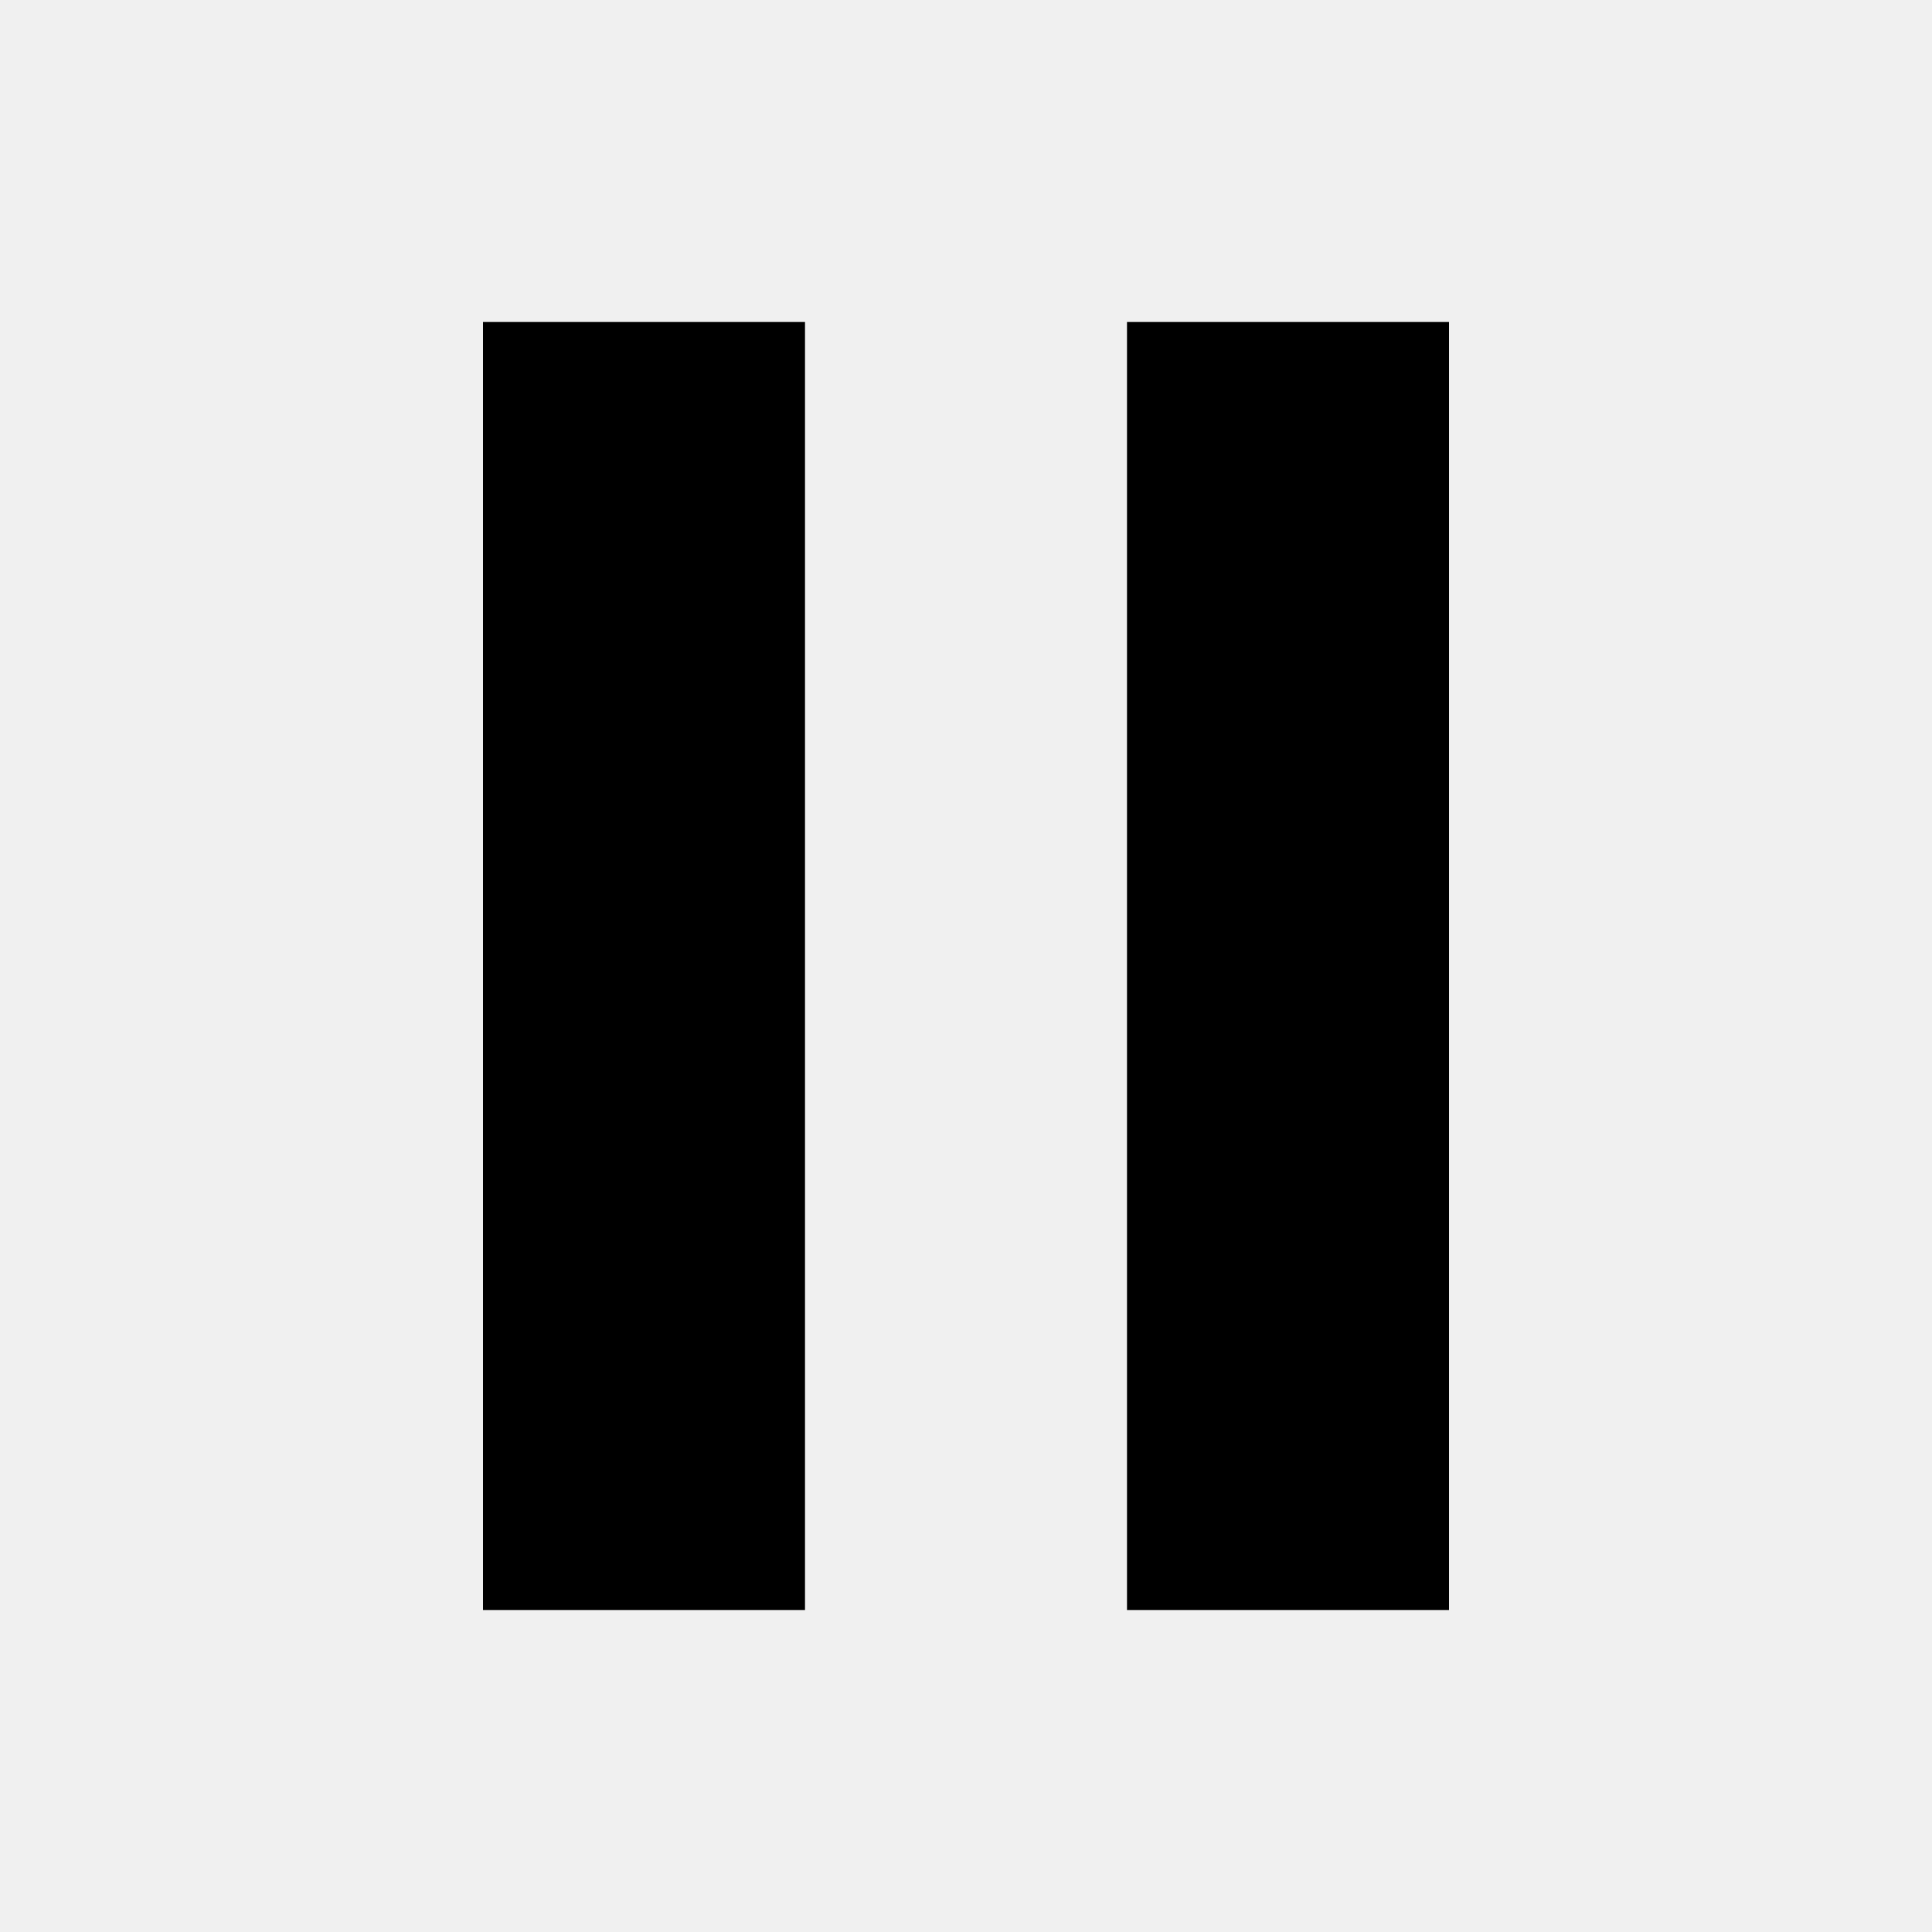
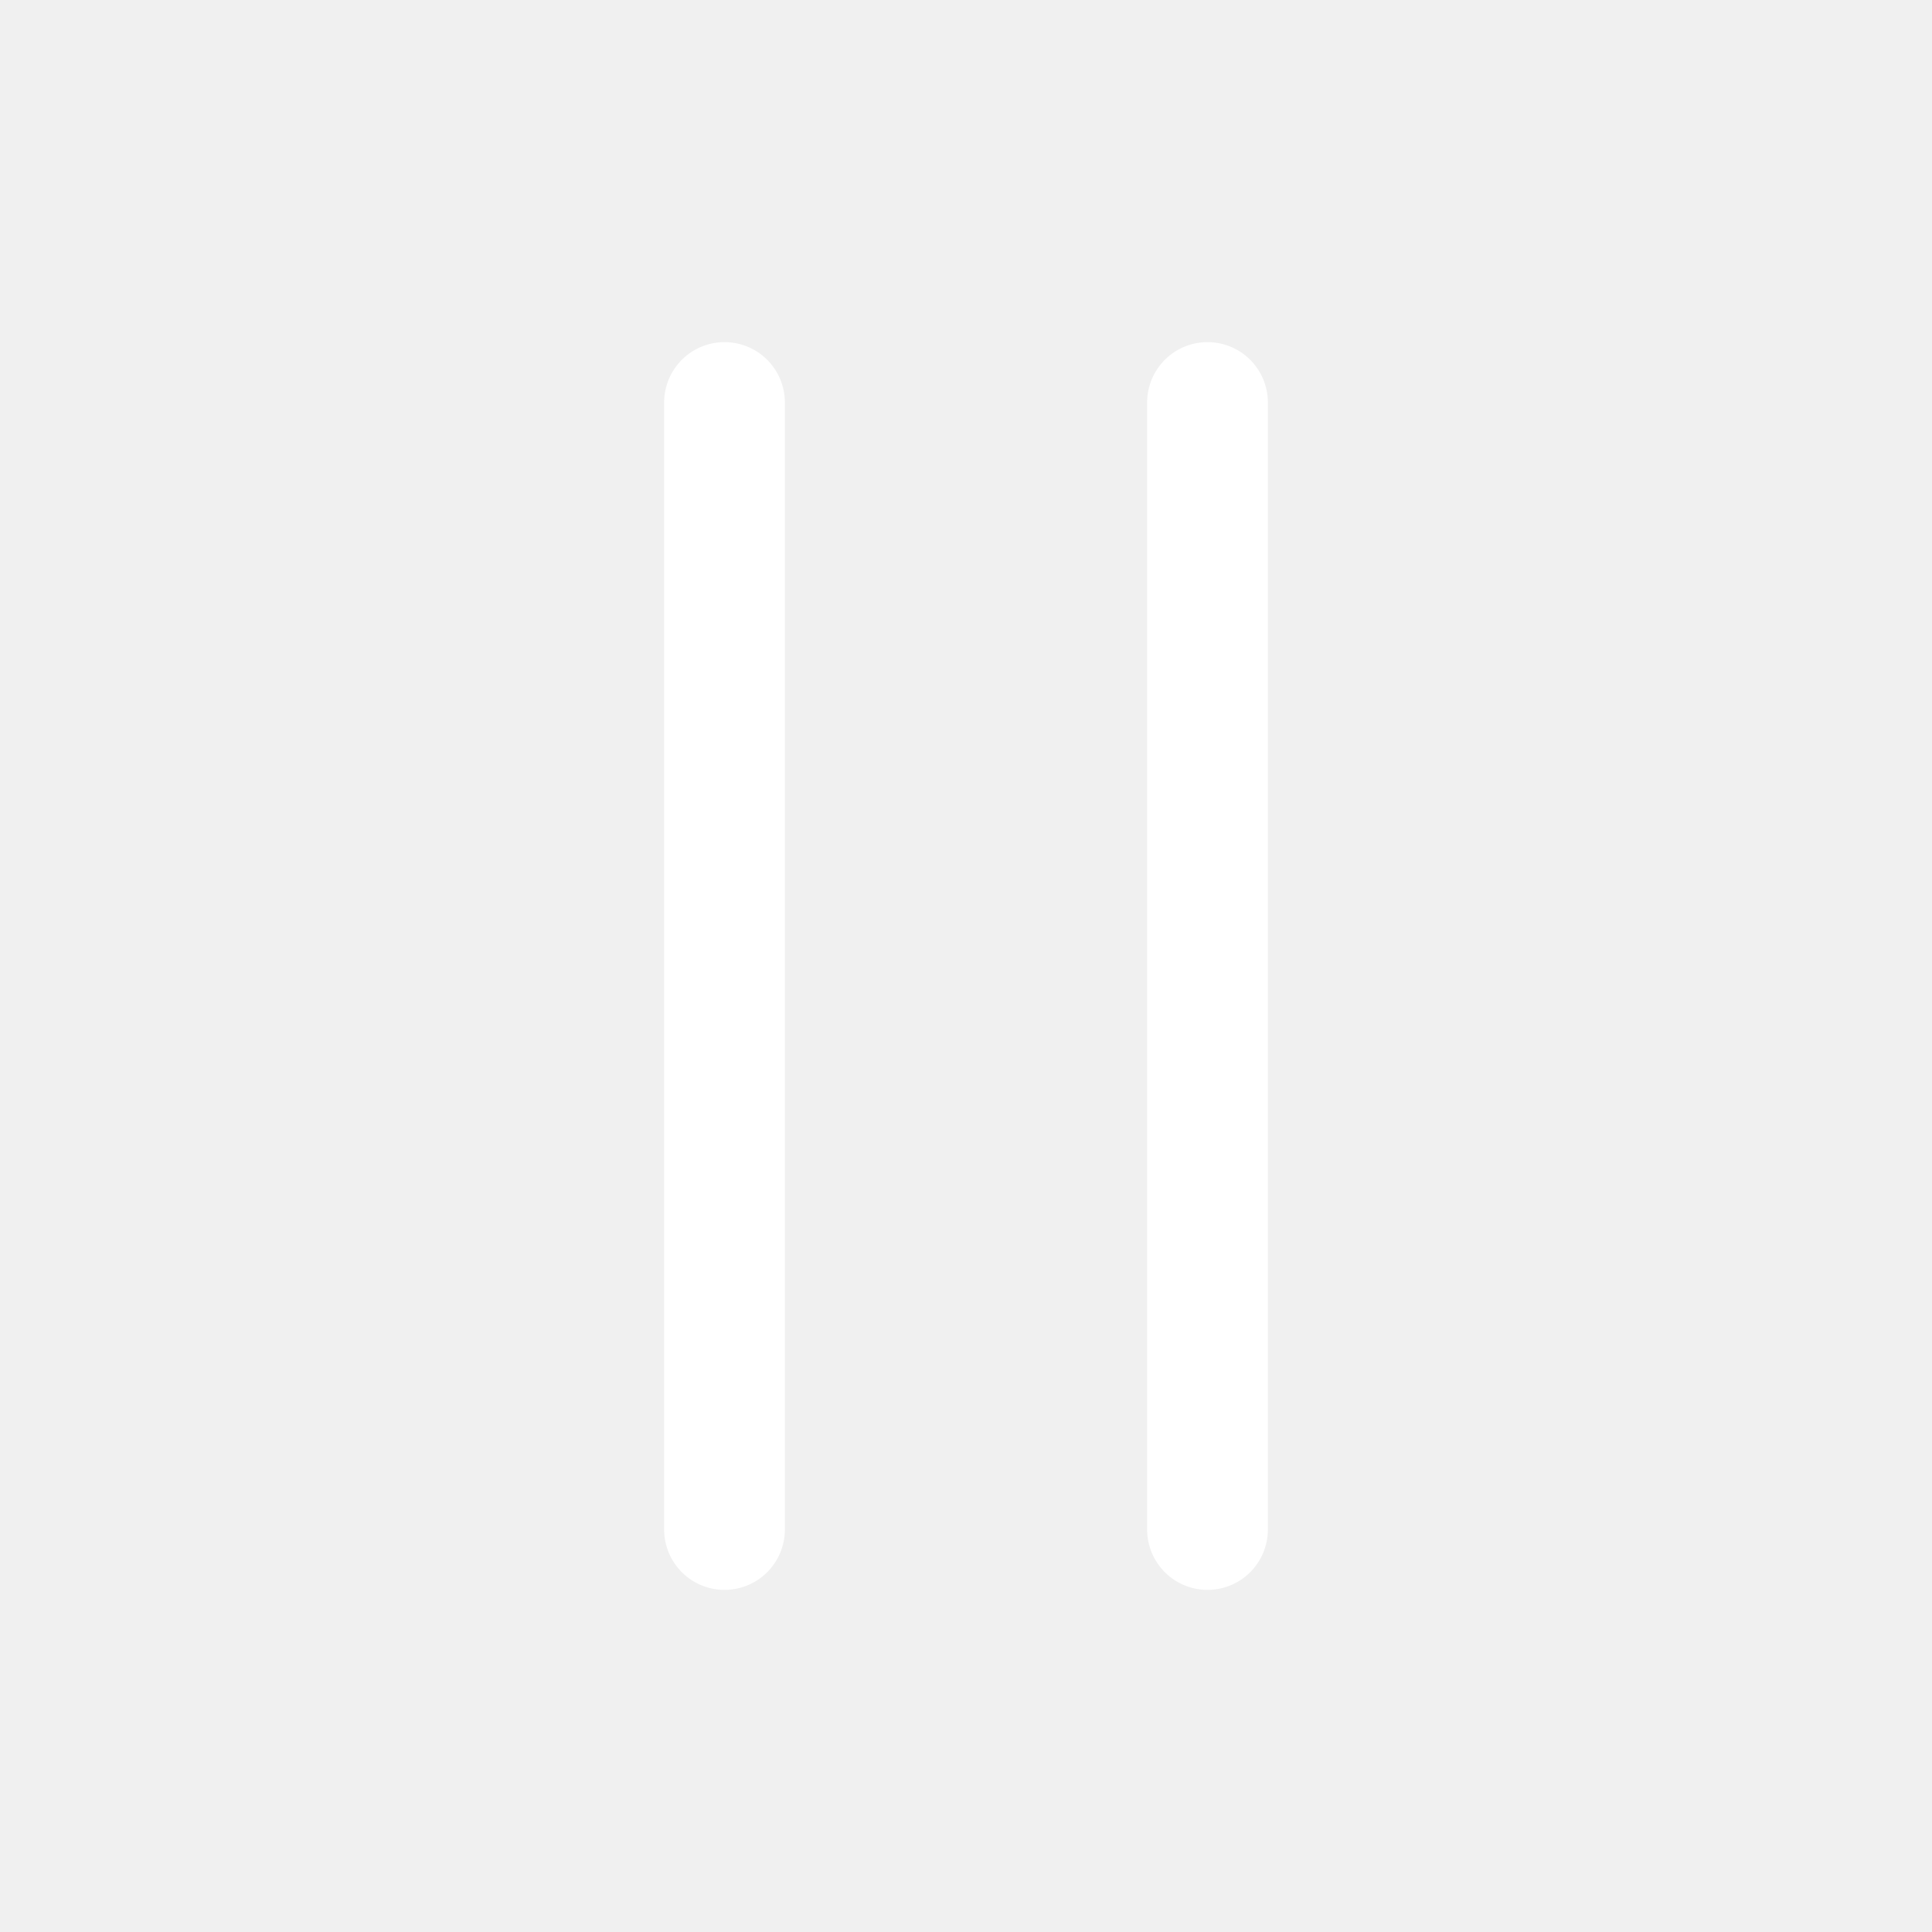
- <svg width="24" height="24" viewBox="0 0 24 24">
-   <path d="M6 4h4v16H6zM14 4h4v16h-4z" />
+ <svg viewBox="0 0 24 24" stroke="#FFF" stroke-width="1.5" fill="none" stroke-linecap="round" stroke-linejoin="round">
+   <path d="M9 5v14M15 5v14" />
</svg>
